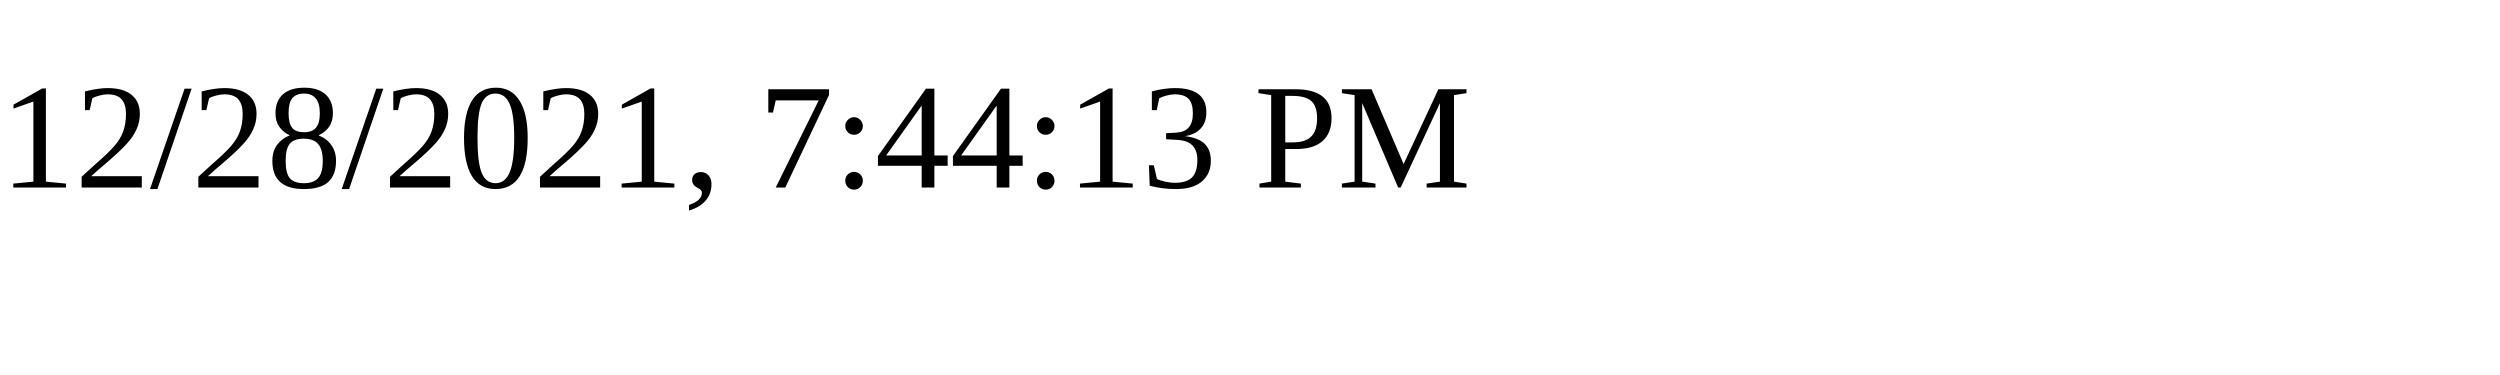
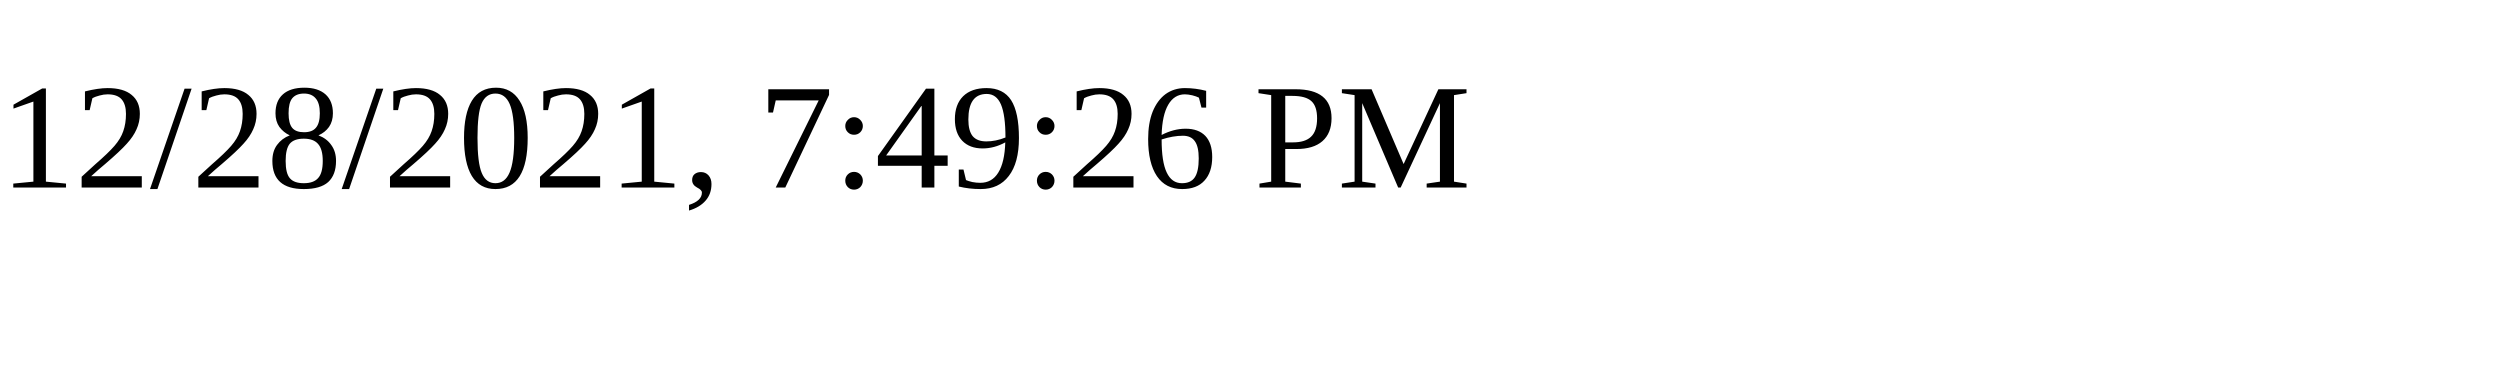
<svg xmlns="http://www.w3.org/2000/svg" height="30" width="200">
-   <text x="0" y="15">12/28/2021, 7:44:13 PM</text>
+   <text x="0" y="15">12/28/2021, 7:49:26 PM</text>
</svg>
